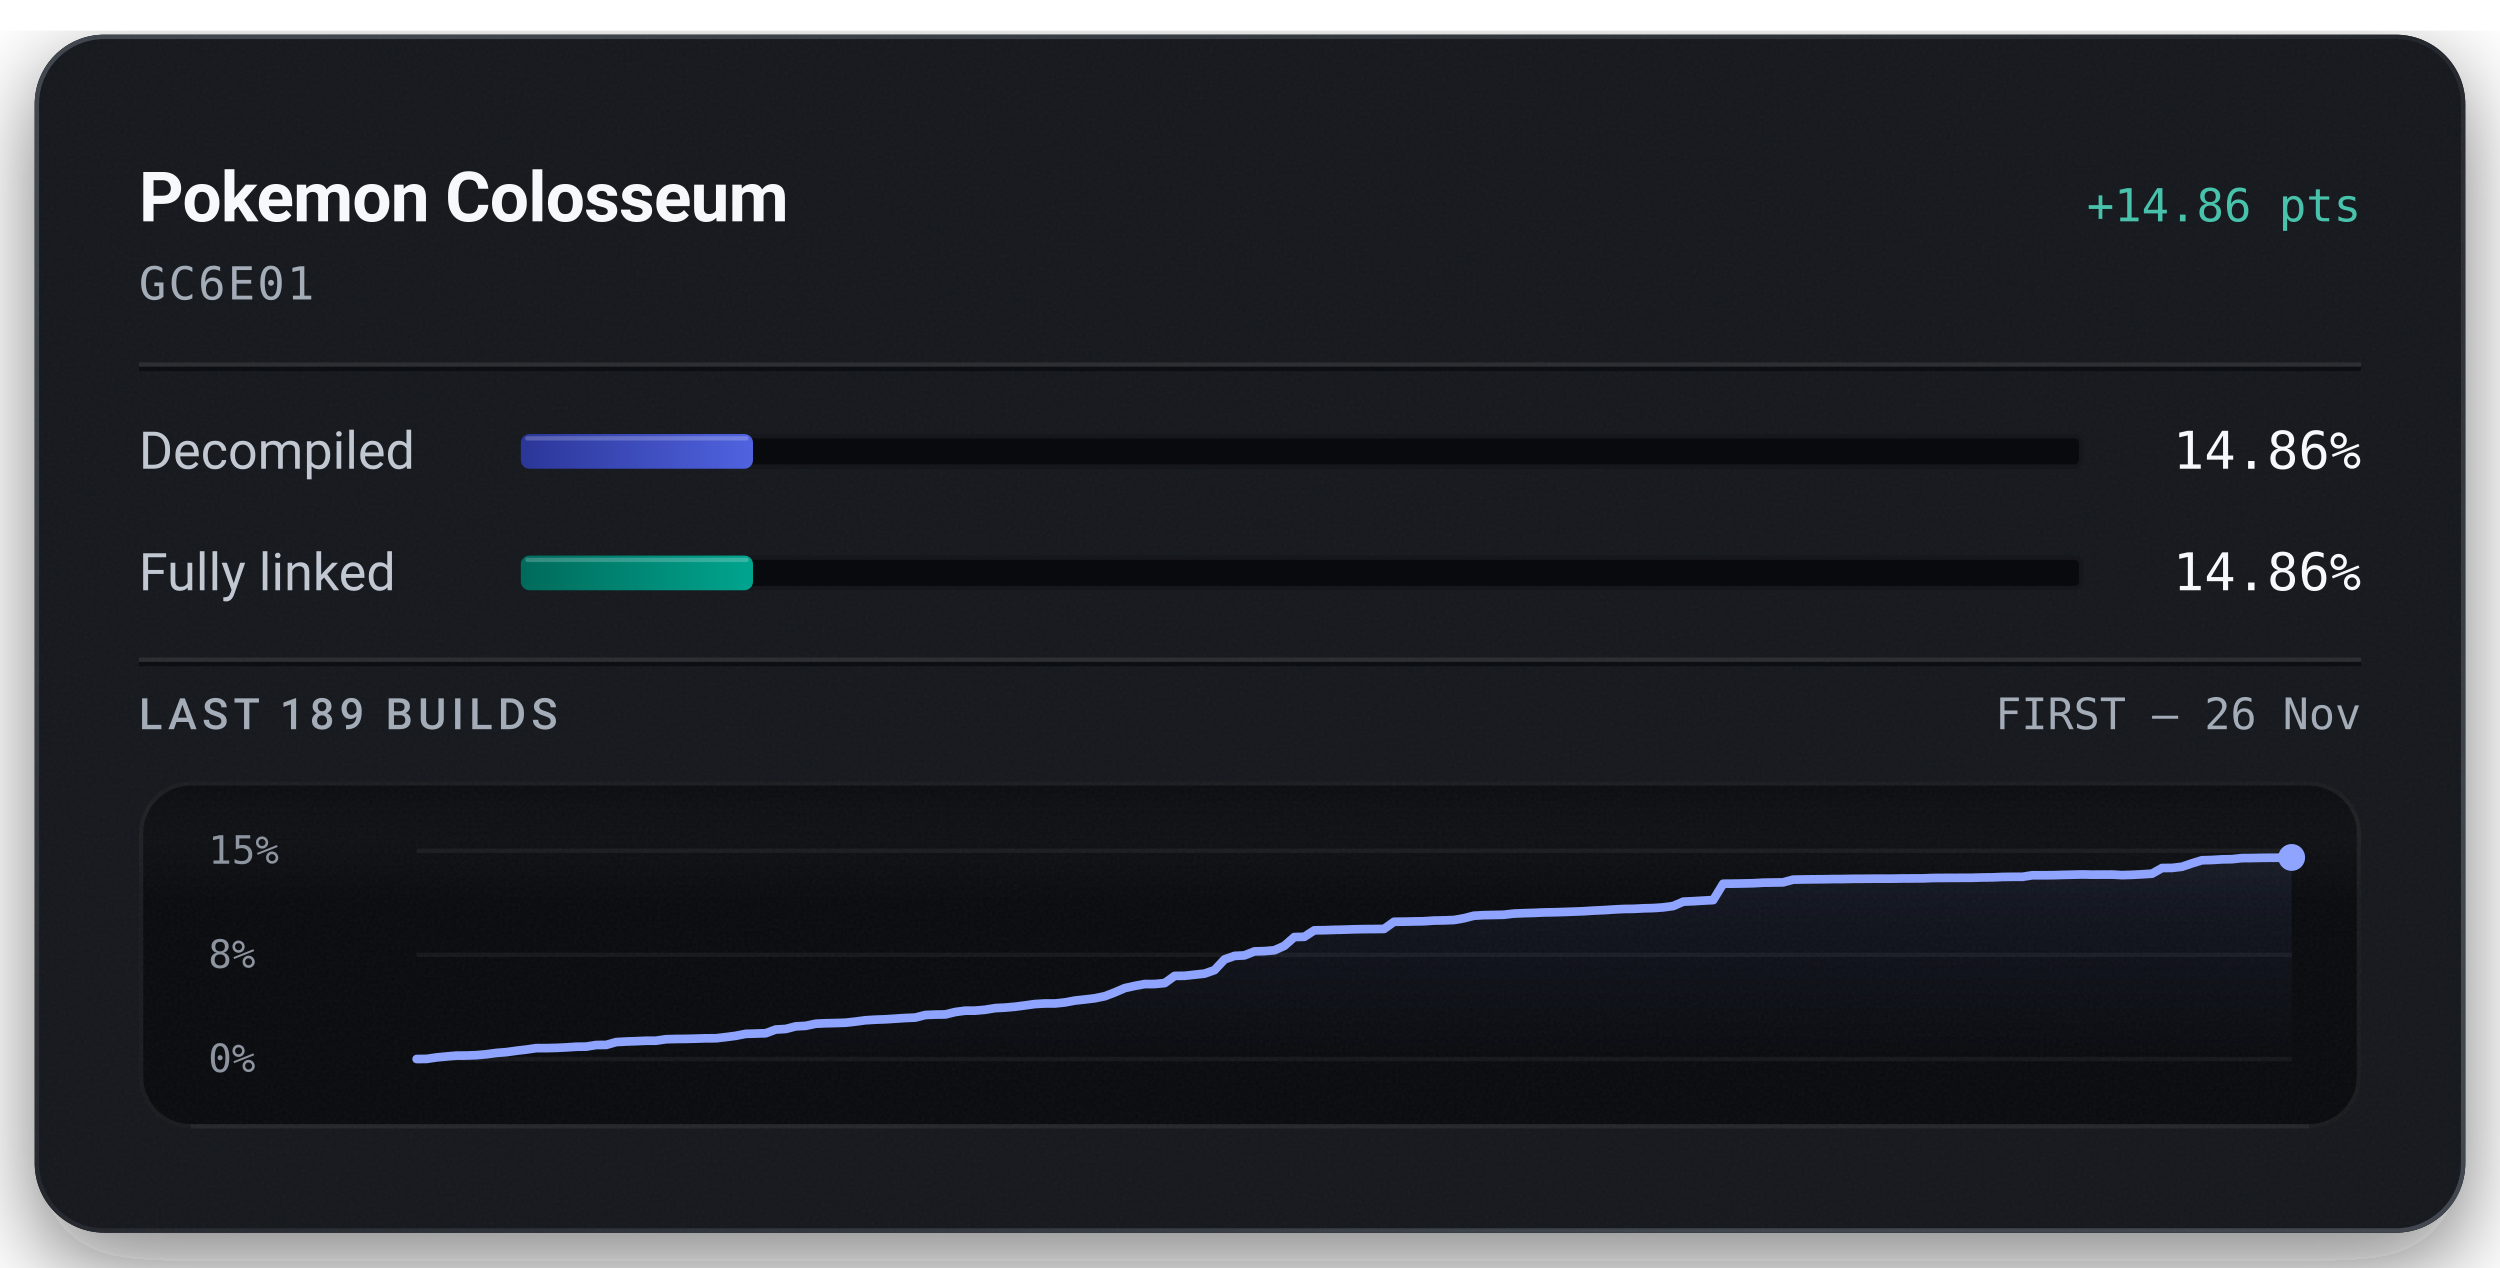
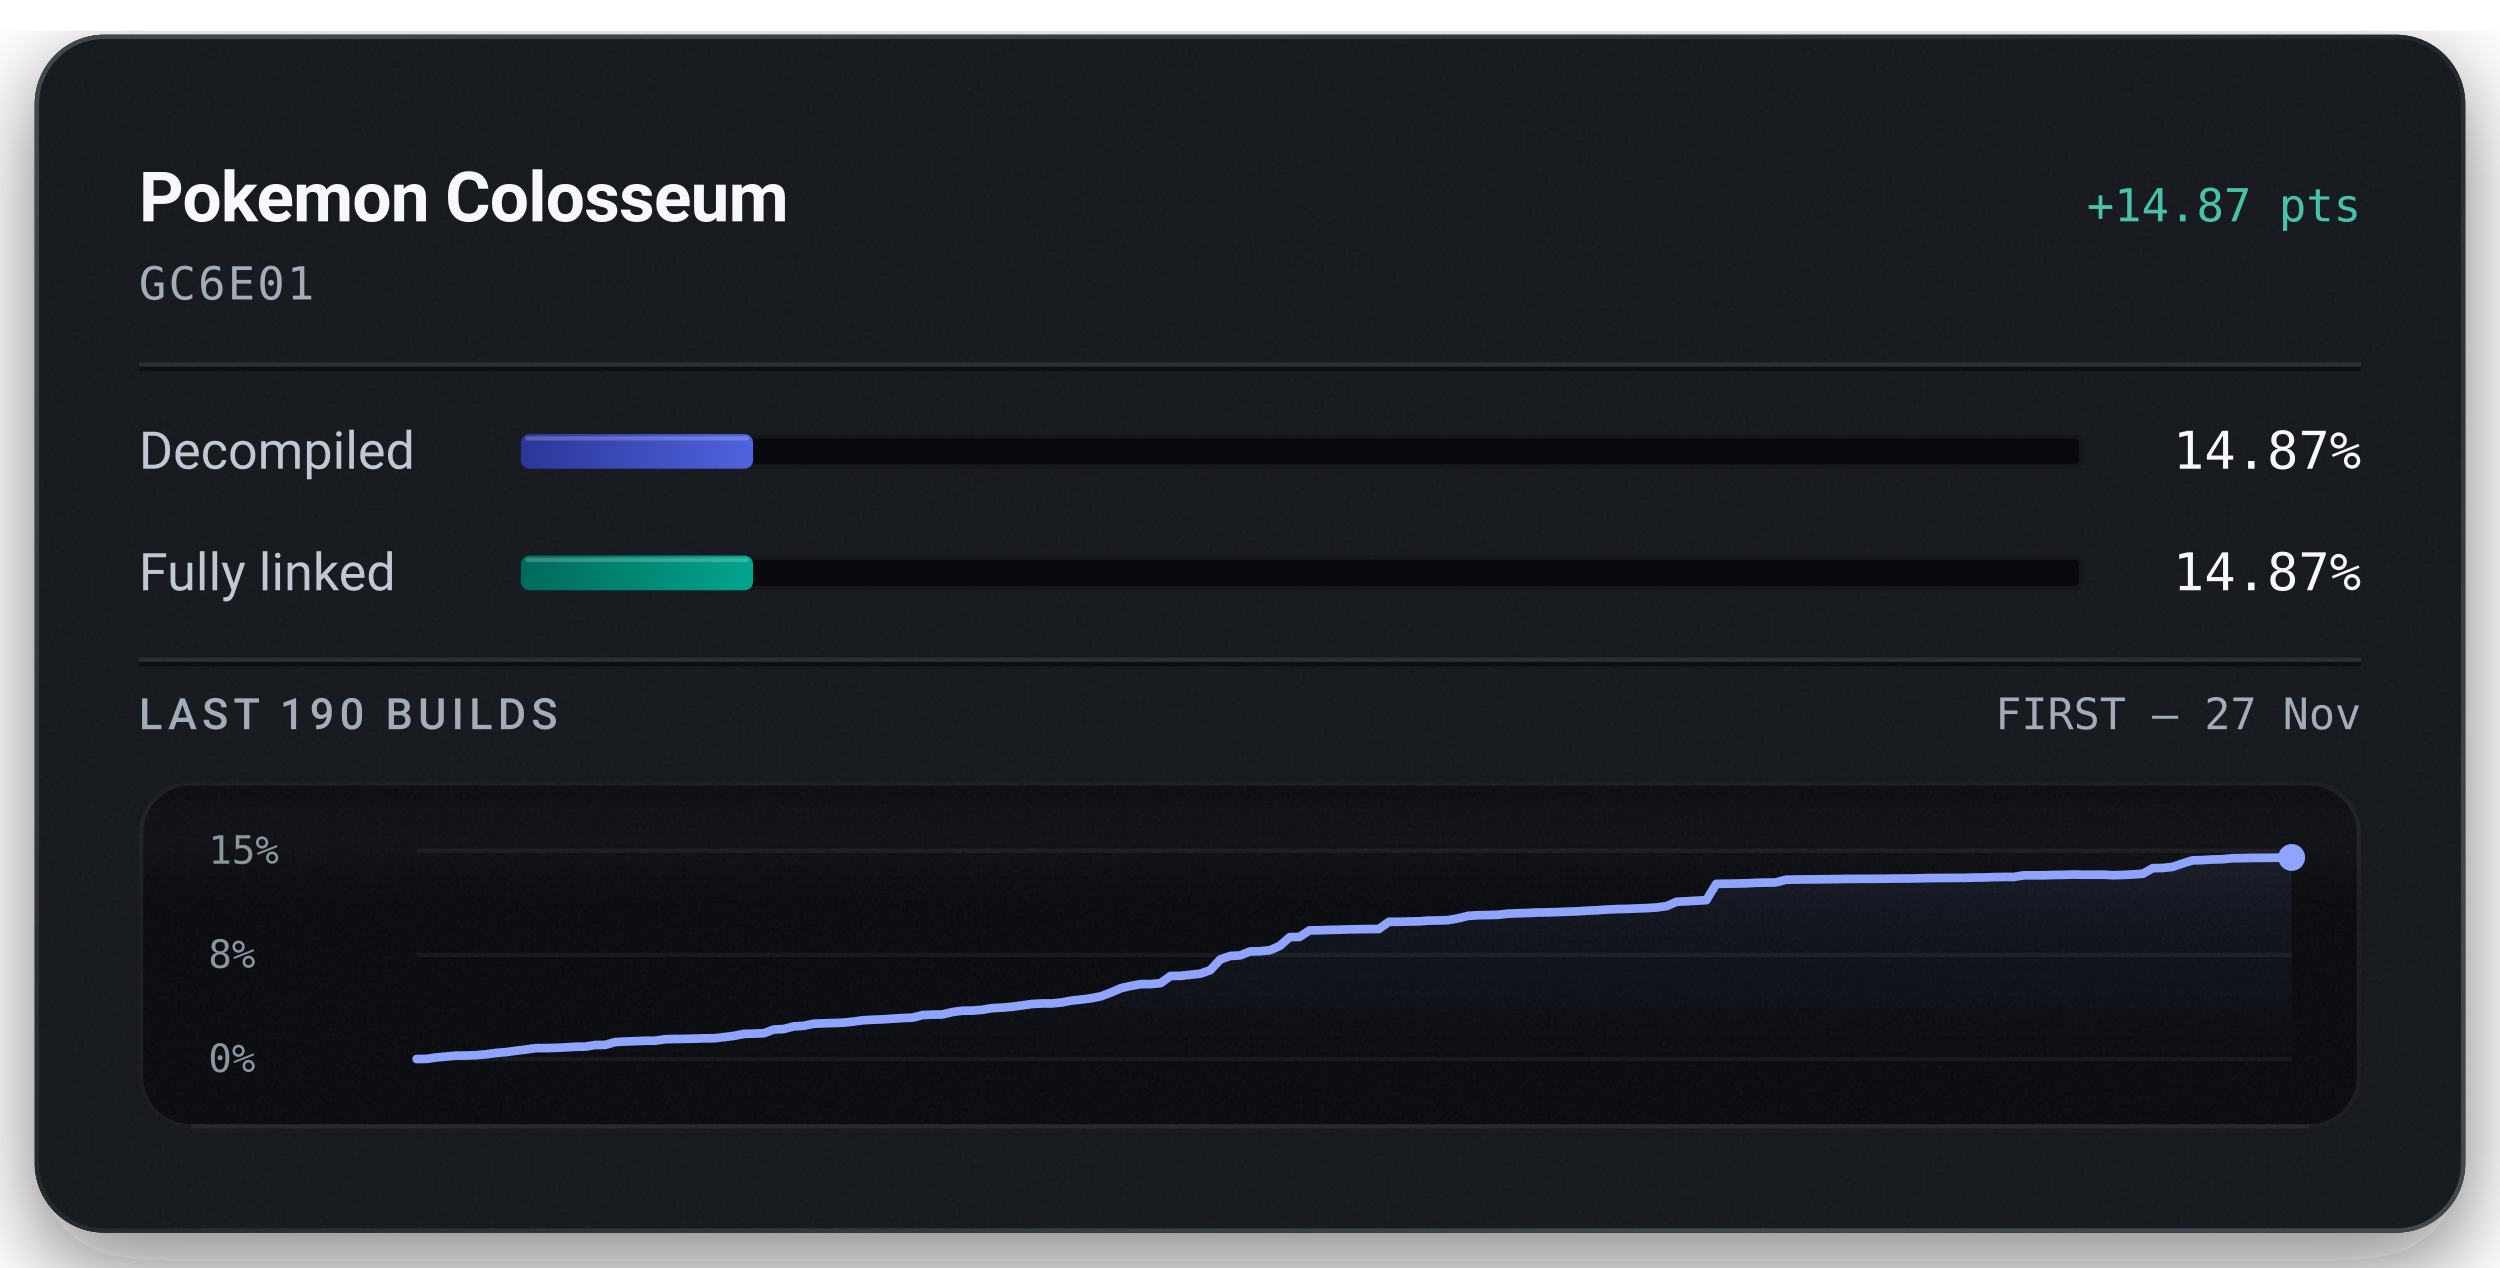
<svg xmlns="http://www.w3.org/2000/svg" width="576" height="292" viewBox="0 0 576 292" role="img" aria-labelledby="title description">
  <defs>
    <linearGradient id="badge-rim" x1="1" y1="1" x2="0" y2="0">
      <stop offset="0.15" stop-color="#6b747f" stop-opacity="0.5" />
      <stop offset="0.51" stop-color="#6b747f" stop-opacity="0.15" />
      <stop offset="0.93" stop-color="#6b747f" stop-opacity="0.5" />
    </linearGradient>
    <linearGradient id="badge-progress" x1="0" y1="0" x2="1" y2="0">
      <stop offset="0" stop-color="#2b3698" />
      <stop offset="1" stop-color="#5063e0" />
    </linearGradient>
    <linearGradient id="badge-linked" x1="0" y1="0" x2="1" y2="0">
      <stop offset="0" stop-color="#006a5b" />
      <stop offset="1" stop-color="#00a58e" />
    </linearGradient>
    <filter id="badge-grain" x="0" y="0" width="100%" height="100%">
      <feTurbulence type="fractalNoise" baseFrequency="1.4" numOctaves="2" stitchTiles="stitch" />
      <feColorMatrix type="saturate" values="0" />
    </filter>
    <filter id="badge-shadow" x="-15%" y="-15%" width="130%" height="150%">
      <feDropShadow dx="0" dy="7" stdDeviation="11" flood-color="#080a0e" flood-opacity="0.55" />
    </filter>
    <clipPath id="badge-card-clip">
      <rect x="8" y="8" width="560" height="276" rx="16" />
    </clipPath>
    <linearGradient id="badge-area" x1="0" y1="0" x2="0" y2="1">
      <stop offset="0" stop-color="#8ea4ff" stop-opacity="0.085" />
      <stop offset="1" stop-color="#8ea4ff" stop-opacity="0" />
    </linearGradient>
    <linearGradient id="badge-well-frost" x1="0" y1="0" x2="0" y2="1">
      <stop offset="0" stop-color="#f6f8fb" stop-opacity="0.045" />
      <stop offset="1" stop-color="#f6f8fb" stop-opacity="0" />
    </linearGradient>
    <linearGradient id="badge-well-shade" x1="0" y1="0" x2="0" y2="1">
      <stop offset="0" stop-color="#080a0e" stop-opacity="0.9" />
      <stop offset="1" stop-color="#080a0e" stop-opacity="0" />
    </linearGradient>
    <clipPath id="badge-well-clip">
      <rect x="32" y="180" width="512" height="80" rx="12" />
    </clipPath>
  </defs>
  <rect x="8" y="8" width="560" height="276" rx="16" fill="#14171c" filter="url(#badge-shadow)" />
  <g clip-path="url(#badge-card-clip)">
    <rect x="8" y="8" width="560" height="276" rx="16" fill="#14171c" />
    <rect x="8" y="8" width="560" height="276" filter="url(#badge-grain)" opacity="0.05" />
  </g>
  <rect x="8.5" y="8.5" width="559" height="275" rx="15.5" fill="none" stroke="url(#badge-rim)" stroke-width="1" />
  <text x="32" y="51" fill="#f6f8fb" font-family="system-ui, -apple-system, 'Segoe UI', Roboto, sans-serif" font-size="16" font-weight="600" text-anchor="start" letter-spacing="-0.2">Pokemon Colosseum</text>
-   <text x="544" y="51" fill="#49c2ab" font-family="ui-monospace, 'SF Mono', 'Cascadia Mono', Menlo, Consolas, monospace" font-size="10.5" font-weight="500" text-anchor="end">+14.86 pts</text>
+   <text x="544" y="51" fill="#49c2ab" font-family="ui-monospace, 'SF Mono', 'Cascadia Mono', Menlo, Consolas, monospace" font-size="10.5" font-weight="500" text-anchor="end">+14.87 pts</text>
  <text x="32" y="69" fill="#a3acb7" font-family="ui-monospace, 'SF Mono', 'Cascadia Mono', Menlo, Consolas, monospace" font-size="10.5" font-weight="400" text-anchor="start" letter-spacing="0.5">GC6E01</text>
  <line x1="32" y1="84" x2="544" y2="84" stroke="#f6f8fb" stroke-opacity="0.09" stroke-width="1" />
  <line x1="32" y1="85" x2="544" y2="85" stroke="#080a0e" stroke-opacity="0.7" stroke-width="1" />
  <text x="32" y="108" fill="#c1c8d2" font-family="system-ui, -apple-system, 'Segoe UI', Roboto, sans-serif" font-size="12" font-weight="400" text-anchor="start">Decompiled</text>
  <rect x="120" y="100" width="360" height="8" rx="2" fill="#080a0e" />
  <rect x="120.5" y="100.5" width="359" height="7" rx="1.5" fill="none" stroke="#f6f8fb" stroke-opacity="0.06" stroke-width="1" />
-   <rect x="120" y="100" width="53.49" height="8" rx="2" fill="url(#badge-progress)" />
-   <rect x="121" y="100.5" width="51.49" height="1" rx="0.5" fill="#f6f8fb" fill-opacity="0.22" />
-   <text x="544" y="108" fill="#f6f8fb" font-family="ui-monospace, 'SF Mono', 'Cascadia Mono', Menlo, Consolas, monospace" font-size="12" font-weight="500" text-anchor="end">14.86%</text>
+   <rect x="120" y="100" width="53.51" height="8" rx="2" fill="url(#badge-progress)" />
+   <rect x="121" y="100.5" width="51.51" height="1" rx="0.5" fill="#f6f8fb" fill-opacity="0.22" />
+   <text x="544" y="108" fill="#f6f8fb" font-family="ui-monospace, 'SF Mono', 'Cascadia Mono', Menlo, Consolas, monospace" font-size="12" font-weight="500" text-anchor="end">14.87%</text>
  <text x="32" y="136" fill="#c1c8d2" font-family="system-ui, -apple-system, 'Segoe UI', Roboto, sans-serif" font-size="12" font-weight="400" text-anchor="start">Fully linked</text>
  <rect x="120" y="128" width="360" height="8" rx="2" fill="#080a0e" />
  <rect x="120.5" y="128.5" width="359" height="7" rx="1.5" fill="none" stroke="#f6f8fb" stroke-opacity="0.06" stroke-width="1" />
-   <rect x="120" y="128" width="53.49" height="8" rx="2" fill="url(#badge-linked)" />
-   <rect x="121" y="128.5" width="51.49" height="1" rx="0.5" fill="#f6f8fb" fill-opacity="0.22" />
-   <text x="544" y="136" fill="#f6f8fb" font-family="ui-monospace, 'SF Mono', 'Cascadia Mono', Menlo, Consolas, monospace" font-size="12" font-weight="500" text-anchor="end">14.86%</text>
+   <rect x="120" y="128" width="53.51" height="8" rx="2" fill="url(#badge-linked)" />
+   <rect x="121" y="128.5" width="51.51" height="1" rx="0.5" fill="#f6f8fb" fill-opacity="0.22" />
+   <text x="544" y="136" fill="#f6f8fb" font-family="ui-monospace, 'SF Mono', 'Cascadia Mono', Menlo, Consolas, monospace" font-size="12" font-weight="500" text-anchor="end">14.87%</text>
  <line x1="32" y1="152" x2="544" y2="152" stroke="#f6f8fb" stroke-opacity="0.09" stroke-width="1" />
  <line x1="32" y1="153" x2="544" y2="153" stroke="#080a0e" stroke-opacity="0.7" stroke-width="1" />
-   <text x="32" y="168" fill="#a3acb7" font-family="system-ui, -apple-system, 'Segoe UI', Roboto, sans-serif" font-size="10" font-weight="500" text-anchor="start" letter-spacing="1.2">LAST 189 BUILDS</text>
-   <text x="544" y="168" fill="#a3acb7" font-family="ui-monospace, 'SF Mono', 'Cascadia Mono', Menlo, Consolas, monospace" font-size="10" font-weight="400" text-anchor="end">FIRST – 26 Nov</text>
+   <text x="32" y="168" fill="#a3acb7" font-family="system-ui, -apple-system, 'Segoe UI', Roboto, sans-serif" font-size="10" font-weight="500" text-anchor="start" letter-spacing="1.2">LAST 190 BUILDS</text>
+   <text x="544" y="168" fill="#a3acb7" font-family="ui-monospace, 'SF Mono', 'Cascadia Mono', Menlo, Consolas, monospace" font-size="10" font-weight="400" text-anchor="end">FIRST – 27 Nov</text>
  <g clip-path="url(#badge-well-clip)">
    <rect x="32" y="180" width="512" height="80" rx="12" fill="#080a0e" />
    <rect x="32" y="180" width="512" height="28" fill="url(#badge-well-frost)" />
    <rect x="32" y="180" width="512" height="14" fill="url(#badge-well-shade)" />
    <rect x="32" y="180" width="512" height="80" filter="url(#badge-grain)" opacity="0.05" />
  </g>
  <rect x="32.5" y="180.5" width="511" height="79" rx="11.5" fill="none" stroke="#f6f8fb" stroke-opacity="0.07" stroke-width="1" />
  <line x1="44" y1="259.5" x2="532" y2="259.5" stroke="#f6f8fb" stroke-opacity="0.05" stroke-width="1" />
  <text x="48" y="199" fill="#a3acb7" font-family="ui-monospace, 'SF Mono', 'Cascadia Mono', Menlo, Consolas, monospace" font-size="9" font-weight="400" text-anchor="start" fill-opacity="0.85">15%</text>
  <text x="48" y="223" fill="#a3acb7" font-family="ui-monospace, 'SF Mono', 'Cascadia Mono', Menlo, Consolas, monospace" font-size="9" font-weight="400" text-anchor="start" fill-opacity="0.85">8%</text>
  <text x="48" y="247" fill="#a3acb7" font-family="ui-monospace, 'SF Mono', 'Cascadia Mono', Menlo, Consolas, monospace" font-size="9" font-weight="400" text-anchor="start" fill-opacity="0.85">0%</text>
  <line x1="96" y1="196.00" x2="528" y2="196.00" stroke="#f6f8fb" stroke-opacity="0.055" stroke-width="1" />
  <line x1="96" y1="220.00" x2="528" y2="220.00" stroke="#f6f8fb" stroke-opacity="0.055" stroke-width="1" />
  <line x1="96" y1="244.00" x2="528" y2="244.00" stroke="#f6f8fb" stroke-opacity="0.055" stroke-width="1" />
-   <path d="M96.00,244.00 L98.30,243.97 L100.60,243.63 L102.89,243.41 L105.19,243.21 L107.49,243.20 L109.79,243.11 L112.09,242.90 L114.38,242.59 L116.68,242.41 L118.98,242.09 L121.28,241.82 L123.57,241.49 L125.87,241.49 L128.17,241.43 L130.47,241.32 L132.77,241.17 L135.06,241.14 L137.36,240.77 L139.66,240.75 L141.96,240.10 L144.26,239.97 L146.55,239.89 L148.85,239.79 L151.15,239.78 L153.45,239.44 L155.74,239.38 L158.04,239.36 L160.34,239.30 L162.64,239.23 L164.94,239.22 L167.23,238.95 L169.53,238.65 L171.83,238.20 L174.13,238.13 L176.43,238.06 L178.72,237.20 L181.02,237.08 L183.32,236.48 L185.62,236.36 L187.91,235.87 L190.21,235.76 L192.51,235.71 L194.81,235.63 L197.11,235.38 L199.40,235.07 L201.70,234.93 L204.00,234.85 L206.30,234.70 L208.60,234.55 L210.89,234.45 L213.19,233.86 L215.49,233.76 L217.79,233.73 L220.09,233.17 L222.38,232.86 L224.68,232.85 L226.98,232.65 L229.28,232.27 L231.57,232.15 L233.87,231.95 L236.17,231.65 L238.47,231.33 L240.77,231.20 L243.06,231.20 L245.36,230.96 L247.66,230.53 L249.96,230.28 L252.26,230.00 L254.55,229.53 L256.85,228.65 L259.15,227.66 L261.45,227.15 L263.74,226.73 L266.04,226.72 L268.34,226.50 L270.64,224.85 L272.94,224.82 L275.23,224.57 L277.53,224.32 L279.83,223.51 L282.13,221.05 L284.43,220.24 L286.72,220.12 L289.02,219.20 L291.32,219.14 L293.62,218.94 L295.91,217.92 L298.21,215.90 L300.51,215.84 L302.81,214.35 L305.11,214.32 L307.40,214.24 L309.70,214.19 L312.00,214.11 L314.30,214.07 L316.60,214.05 L318.89,214.02 L321.19,212.37 L323.49,212.35 L325.79,212.30 L328.09,212.26 L330.38,212.10 L332.68,212.06 L334.98,211.97 L337.28,211.57 L339.57,210.99 L341.87,210.85 L344.17,210.81 L346.47,210.76 L348.77,210.49 L351.06,210.40 L353.36,210.33 L355.66,210.23 L357.96,210.19 L360.26,210.12 L362.55,210.04 L364.85,209.95 L367.15,209.80 L369.45,209.70 L371.74,209.55 L374.04,209.43 L376.34,209.40 L378.64,209.28 L380.94,209.22 L383.23,209.06 L385.53,208.75 L387.83,207.74 L390.13,207.64 L392.43,207.50 L394.72,207.38 L397.02,203.61 L399.32,203.59 L401.62,203.55 L403.91,203.50 L406.21,203.37 L408.51,203.33 L410.81,203.30 L413.11,202.67 L415.40,202.63 L417.70,202.60 L420.00,202.58 L422.30,202.54 L424.60,202.53 L426.89,202.48 L429.19,202.47 L431.49,202.45 L433.79,202.45 L436.09,202.44 L438.38,202.40 L440.68,202.39 L442.98,202.38 L445.28,202.29 L447.57,202.27 L449.87,202.26 L452.17,202.25 L454.47,202.24 L456.77,202.17 L459.06,202.15 L461.36,202.05 L463.66,202.02 L465.96,202.02 L468.26,201.66 L470.55,201.66 L472.85,201.65 L475.15,201.58 L477.45,201.53 L479.74,201.47 L482.04,201.52 L484.34,201.51 L486.64,201.50 L488.94,201.63 L491.23,201.56 L493.53,201.44 L495.83,201.29 L498.13,199.99 L500.43,199.97 L502.72,199.70 L505.02,198.92 L507.32,198.21 L509.62,198.14 L511.91,198.00 L514.21,197.96 L516.51,197.71 L518.81,197.69 L521.11,197.64 L523.40,197.62 L525.70,197.61 L528.00,197.56 L528.00,244.00 L96.00,244.00 Z" fill="url(#badge-area)" />
-   <path d="M96.00,244.00 L98.30,243.97 L100.60,243.63 L102.89,243.41 L105.19,243.21 L107.49,243.20 L109.79,243.11 L112.09,242.90 L114.38,242.59 L116.68,242.41 L118.98,242.09 L121.28,241.82 L123.57,241.49 L125.87,241.49 L128.17,241.43 L130.47,241.32 L132.77,241.17 L135.06,241.14 L137.36,240.77 L139.66,240.75 L141.96,240.10 L144.26,239.97 L146.55,239.89 L148.85,239.79 L151.15,239.78 L153.45,239.44 L155.74,239.38 L158.04,239.36 L160.34,239.30 L162.64,239.23 L164.94,239.22 L167.23,238.95 L169.53,238.65 L171.83,238.20 L174.13,238.13 L176.43,238.06 L178.72,237.20 L181.02,237.08 L183.32,236.48 L185.62,236.36 L187.91,235.87 L190.21,235.76 L192.51,235.71 L194.81,235.63 L197.11,235.38 L199.40,235.07 L201.70,234.93 L204.00,234.85 L206.30,234.70 L208.60,234.55 L210.89,234.45 L213.19,233.86 L215.49,233.76 L217.79,233.73 L220.09,233.17 L222.38,232.86 L224.68,232.85 L226.98,232.65 L229.28,232.27 L231.57,232.15 L233.87,231.95 L236.17,231.65 L238.47,231.33 L240.77,231.20 L243.06,231.20 L245.36,230.96 L247.66,230.53 L249.96,230.28 L252.26,230.00 L254.55,229.53 L256.85,228.65 L259.15,227.66 L261.45,227.15 L263.74,226.73 L266.04,226.72 L268.34,226.50 L270.64,224.85 L272.94,224.82 L275.23,224.57 L277.53,224.32 L279.83,223.51 L282.13,221.05 L284.43,220.24 L286.72,220.12 L289.02,219.20 L291.32,219.14 L293.62,218.94 L295.91,217.92 L298.21,215.90 L300.51,215.84 L302.81,214.35 L305.11,214.32 L307.40,214.24 L309.70,214.19 L312.00,214.11 L314.30,214.07 L316.60,214.05 L318.89,214.02 L321.19,212.37 L323.49,212.35 L325.79,212.30 L328.09,212.26 L330.38,212.10 L332.68,212.06 L334.98,211.97 L337.28,211.57 L339.57,210.99 L341.87,210.85 L344.17,210.81 L346.47,210.76 L348.77,210.49 L351.06,210.40 L353.36,210.33 L355.66,210.23 L357.96,210.19 L360.26,210.12 L362.55,210.04 L364.85,209.95 L367.15,209.80 L369.45,209.70 L371.74,209.55 L374.04,209.43 L376.34,209.40 L378.64,209.28 L380.94,209.22 L383.23,209.06 L385.53,208.75 L387.83,207.74 L390.13,207.64 L392.43,207.50 L394.72,207.38 L397.02,203.61 L399.32,203.59 L401.62,203.55 L403.91,203.50 L406.21,203.37 L408.51,203.33 L410.81,203.30 L413.11,202.67 L415.40,202.63 L417.70,202.60 L420.00,202.58 L422.30,202.54 L424.60,202.53 L426.89,202.48 L429.19,202.47 L431.49,202.45 L433.79,202.45 L436.09,202.44 L438.38,202.40 L440.68,202.39 L442.98,202.38 L445.28,202.29 L447.57,202.27 L449.87,202.26 L452.17,202.25 L454.47,202.24 L456.77,202.17 L459.06,202.15 L461.36,202.05 L463.66,202.02 L465.96,202.02 L468.26,201.66 L470.55,201.66 L472.85,201.65 L475.15,201.58 L477.45,201.53 L479.74,201.47 L482.04,201.52 L484.34,201.51 L486.64,201.50 L488.94,201.63 L491.23,201.56 L493.53,201.44 L495.83,201.29 L498.13,199.99 L500.43,199.97 L502.72,199.70 L505.02,198.92 L507.32,198.21 L509.62,198.14 L511.91,198.00 L514.21,197.96 L516.51,197.71 L518.81,197.69 L521.11,197.64 L523.40,197.62 L525.70,197.61 L528.00,197.56" fill="none" stroke="#49c2ab" stroke-width="1.5" stroke-linejoin="round" stroke-linecap="round" />
-   <path d="M96.00,244.00 L98.30,243.97 L100.60,243.63 L102.89,243.41 L105.19,243.21 L107.49,243.20 L109.79,243.11 L112.09,242.90 L114.38,242.59 L116.68,242.41 L118.98,242.09 L121.28,241.82 L123.57,241.49 L125.87,241.49 L128.17,241.43 L130.47,241.32 L132.77,241.17 L135.06,241.14 L137.36,240.77 L139.66,240.75 L141.96,240.10 L144.26,239.97 L146.55,239.89 L148.85,239.79 L151.15,239.78 L153.45,239.44 L155.74,239.38 L158.04,239.36 L160.34,239.30 L162.64,239.23 L164.94,239.22 L167.23,238.95 L169.53,238.65 L171.83,238.20 L174.13,238.13 L176.43,238.06 L178.72,237.20 L181.02,237.08 L183.32,236.48 L185.62,236.36 L187.91,235.87 L190.21,235.76 L192.51,235.71 L194.81,235.63 L197.11,235.38 L199.40,235.07 L201.70,234.93 L204.00,234.85 L206.30,234.70 L208.60,234.55 L210.89,234.45 L213.19,233.86 L215.49,233.76 L217.79,233.73 L220.09,233.17 L222.38,232.86 L224.68,232.85 L226.98,232.65 L229.28,232.27 L231.57,232.15 L233.87,231.95 L236.17,231.65 L238.47,231.33 L240.77,231.20 L243.06,231.20 L245.36,230.96 L247.66,230.53 L249.96,230.28 L252.26,230.00 L254.55,229.53 L256.85,228.65 L259.15,227.66 L261.45,227.15 L263.74,226.73 L266.04,226.72 L268.34,226.50 L270.64,224.85 L272.94,224.82 L275.23,224.57 L277.53,224.32 L279.83,223.51 L282.13,221.05 L284.43,220.24 L286.72,220.12 L289.02,219.20 L291.32,219.14 L293.62,218.94 L295.91,217.92 L298.21,215.90 L300.51,215.84 L302.81,214.35 L305.11,214.32 L307.40,214.24 L309.70,214.19 L312.00,214.11 L314.30,214.07 L316.60,214.05 L318.89,214.02 L321.19,212.37 L323.49,212.35 L325.79,212.30 L328.09,212.26 L330.38,212.10 L332.68,212.06 L334.98,211.97 L337.28,211.57 L339.57,210.99 L341.87,210.85 L344.17,210.81 L346.47,210.76 L348.77,210.49 L351.06,210.40 L353.36,210.33 L355.66,210.23 L357.96,210.19 L360.26,210.12 L362.55,210.04 L364.85,209.95 L367.15,209.80 L369.45,209.70 L371.74,209.55 L374.04,209.43 L376.34,209.40 L378.64,209.28 L380.94,209.22 L383.23,209.06 L385.53,208.75 L387.83,207.74 L390.13,207.64 L392.43,207.50 L394.72,207.38 L397.02,203.61 L399.32,203.59 L401.62,203.55 L403.91,203.50 L406.21,203.37 L408.51,203.33 L410.81,203.30 L413.11,202.67 L415.40,202.63 L417.70,202.60 L420.00,202.58 L422.30,202.54 L424.60,202.53 L426.89,202.48 L429.19,202.47 L431.49,202.45 L433.79,202.45 L436.09,202.44 L438.38,202.40 L440.68,202.39 L442.98,202.38 L445.28,202.29 L447.57,202.27 L449.87,202.26 L452.17,202.25 L454.47,202.24 L456.77,202.17 L459.06,202.15 L461.36,202.05 L463.66,202.02 L465.96,202.02 L468.26,201.66 L470.55,201.66 L472.85,201.65 L475.15,201.58 L477.45,201.53 L479.74,201.47 L482.04,201.52 L484.34,201.51 L486.64,201.50 L488.94,201.63 L491.23,201.56 L493.53,201.44 L495.83,201.29 L498.13,199.99 L500.43,199.97 L502.72,199.70 L505.02,198.92 L507.32,198.21 L509.62,198.14 L511.91,198.00 L514.21,197.96 L516.51,197.71 L518.81,197.69 L521.11,197.64 L523.40,197.62 L525.70,197.61 L528.00,197.56" fill="none" stroke="#8ea4ff" stroke-width="2" stroke-linejoin="round" stroke-linecap="round" />
+   <path d="M96.00,244.00 L98.29,243.97 L100.57,243.63 L102.86,243.42 L105.14,243.21 L107.43,243.20 L109.71,243.11 L112.00,242.91 L114.29,242.59 L116.57,242.41 L118.86,242.09 L121.14,241.82 L123.43,241.49 L125.71,241.49 L128.00,241.43 L130.29,241.32 L132.57,241.17 L134.86,241.14 L137.14,240.77 L139.43,240.75 L141.71,240.10 L144.00,239.97 L146.29,239.89 L148.57,239.79 L150.86,239.79 L153.14,239.45 L155.43,239.38 L157.71,239.36 L160.00,239.30 L162.29,239.23 L164.57,239.22 L166.86,238.95 L169.14,238.66 L171.43,238.20 L173.71,238.14 L176.00,238.06 L178.29,237.20 L180.57,237.09 L182.86,236.49 L185.14,236.36 L187.43,235.87 L189.71,235.77 L192.00,235.71 L194.29,235.63 L196.57,235.38 L198.86,235.07 L201.14,234.94 L203.43,234.86 L205.71,234.70 L208.00,234.56 L210.29,234.46 L212.57,233.87 L214.86,233.77 L217.14,233.73 L219.43,233.18 L221.71,232.87 L224.00,232.85 L226.29,232.66 L228.57,232.28 L230.86,232.16 L233.14,231.96 L235.43,231.66 L237.71,231.33 L240.00,231.20 L242.29,231.20 L244.57,230.97 L246.86,230.53 L249.14,230.29 L251.43,230.00 L253.71,229.53 L256.00,228.66 L258.29,227.67 L260.57,227.15 L262.86,226.74 L265.14,226.73 L267.43,226.51 L269.71,224.86 L272.00,224.83 L274.29,224.58 L276.57,224.33 L278.86,223.52 L281.14,221.06 L283.43,220.26 L285.71,220.13 L288.00,219.21 L290.29,219.16 L292.57,218.95 L294.86,217.93 L297.14,215.92 L299.43,215.86 L301.71,214.36 L304.00,214.33 L306.29,214.25 L308.57,214.20 L310.86,214.13 L313.14,214.09 L315.43,214.06 L317.71,214.03 L320.00,212.39 L322.29,212.37 L324.57,212.32 L326.86,212.28 L329.14,212.11 L331.43,212.08 L333.71,211.99 L336.00,211.58 L338.29,211.01 L340.57,210.87 L342.86,210.83 L345.14,210.77 L347.43,210.51 L349.71,210.42 L352.00,210.35 L354.29,210.24 L356.57,210.21 L358.86,210.14 L361.14,210.05 L363.43,209.97 L365.71,209.82 L368.00,209.72 L370.29,209.56 L372.57,209.45 L374.86,209.41 L377.14,209.30 L379.43,209.23 L381.71,209.08 L384.00,208.77 L386.29,207.76 L388.57,207.66 L390.86,207.52 L393.14,207.40 L395.43,203.64 L397.71,203.61 L400.00,203.57 L402.29,203.52 L404.57,203.39 L406.86,203.35 L409.14,203.32 L411.43,202.69 L413.71,202.65 L416.00,202.62 L418.29,202.61 L420.57,202.57 L422.86,202.55 L425.14,202.50 L427.43,202.49 L429.71,202.47 L432.00,202.47 L434.29,202.46 L436.57,202.42 L438.86,202.41 L441.14,202.40 L443.43,202.32 L445.71,202.29 L448.00,202.28 L450.29,202.27 L452.57,202.26 L454.86,202.19 L457.14,202.17 L459.43,202.08 L461.71,202.05 L464.00,202.04 L466.29,201.68 L468.57,201.68 L470.86,201.67 L473.14,201.60 L475.43,201.56 L477.71,201.49 L480.00,201.54 L482.29,201.53 L484.57,201.52 L486.86,201.65 L489.14,201.58 L491.43,201.47 L493.71,201.31 L496.00,200.02 L498.29,199.99 L500.57,199.73 L502.86,198.95 L505.14,198.23 L507.43,198.17 L509.71,198.02 L512.00,197.98 L514.29,197.74 L516.57,197.71 L518.86,197.66 L521.14,197.64 L523.43,197.63 L525.71,197.59 L528.00,197.56 L528.00,244.00 L96.00,244.00 Z" fill="url(#badge-area)" />
+   <path d="M96.00,244.00 L98.29,243.97 L100.57,243.63 L102.86,243.42 L105.14,243.21 L107.43,243.20 L109.71,243.11 L112.00,242.91 L114.29,242.59 L116.57,242.41 L118.86,242.09 L121.14,241.82 L123.43,241.49 L125.71,241.49 L128.00,241.43 L130.29,241.32 L132.57,241.17 L134.86,241.14 L137.14,240.77 L139.43,240.75 L141.71,240.10 L144.00,239.97 L146.29,239.89 L148.57,239.79 L150.86,239.79 L153.14,239.45 L155.43,239.38 L157.71,239.36 L160.00,239.30 L162.29,239.23 L164.57,239.22 L166.86,238.95 L169.14,238.66 L171.43,238.20 L173.71,238.14 L176.00,238.06 L178.29,237.20 L180.57,237.09 L182.86,236.49 L185.14,236.36 L187.43,235.87 L189.71,235.77 L192.00,235.71 L194.29,235.63 L196.57,235.38 L198.86,235.07 L201.14,234.94 L203.43,234.86 L205.71,234.70 L208.00,234.56 L210.29,234.46 L212.57,233.87 L214.86,233.77 L217.14,233.73 L219.43,233.18 L221.71,232.87 L224.00,232.85 L226.29,232.66 L228.57,232.28 L230.86,232.16 L233.14,231.96 L235.43,231.66 L237.71,231.33 L240.00,231.20 L242.29,231.20 L244.57,230.97 L246.86,230.53 L249.14,230.29 L251.43,230.00 L253.71,229.53 L256.00,228.66 L258.29,227.67 L260.57,227.15 L262.86,226.74 L265.14,226.73 L267.43,226.51 L269.71,224.86 L272.00,224.83 L274.29,224.58 L276.57,224.33 L278.86,223.52 L281.14,221.06 L283.43,220.26 L285.71,220.13 L288.00,219.21 L290.29,219.16 L292.57,218.95 L294.86,217.93 L297.14,215.92 L299.43,215.86 L301.71,214.36 L304.00,214.33 L306.29,214.25 L308.57,214.20 L310.86,214.13 L313.14,214.09 L315.43,214.06 L317.71,214.03 L320.00,212.39 L322.29,212.37 L324.57,212.32 L326.86,212.28 L329.14,212.11 L331.43,212.08 L333.71,211.99 L336.00,211.58 L338.29,211.01 L340.57,210.87 L342.86,210.83 L345.14,210.77 L347.43,210.51 L349.71,210.42 L352.00,210.35 L354.29,210.24 L356.57,210.21 L358.86,210.14 L361.14,210.05 L363.43,209.97 L365.71,209.82 L368.00,209.72 L370.29,209.56 L372.57,209.45 L374.86,209.41 L377.14,209.30 L379.43,209.23 L381.71,209.08 L384.00,208.77 L386.29,207.76 L388.57,207.66 L390.86,207.52 L393.14,207.40 L395.43,203.64 L397.71,203.61 L400.00,203.57 L402.29,203.52 L404.57,203.39 L406.86,203.35 L409.14,203.32 L411.43,202.69 L413.71,202.65 L416.00,202.62 L418.29,202.61 L420.57,202.57 L422.86,202.55 L425.14,202.50 L427.43,202.49 L429.71,202.47 L432.00,202.47 L434.29,202.46 L436.57,202.42 L438.86,202.41 L441.14,202.40 L443.43,202.32 L445.71,202.29 L448.00,202.28 L450.29,202.27 L452.57,202.26 L454.86,202.19 L457.14,202.17 L459.43,202.08 L461.71,202.05 L464.00,202.04 L466.29,201.68 L468.57,201.68 L470.86,201.67 L473.14,201.60 L475.43,201.56 L477.71,201.49 L480.00,201.54 L482.29,201.53 L484.57,201.52 L486.86,201.65 L489.14,201.58 L491.43,201.47 L493.71,201.31 L496.00,200.02 L498.29,199.99 L500.57,199.73 L502.86,198.95 L505.14,198.23 L507.43,198.17 L509.71,198.02 L512.00,197.98 L514.29,197.74 L516.57,197.71 L518.86,197.66 L521.14,197.64 L523.43,197.63 L525.71,197.59 L528.00,197.56" fill="none" stroke="#49c2ab" stroke-width="1.5" stroke-linejoin="round" stroke-linecap="round" />
+   <path d="M96.00,244.00 L98.29,243.97 L100.57,243.63 L102.86,243.42 L105.14,243.21 L107.43,243.20 L109.71,243.11 L112.00,242.91 L114.29,242.59 L116.57,242.41 L118.86,242.09 L121.14,241.82 L123.43,241.49 L125.71,241.49 L128.00,241.43 L130.29,241.32 L132.57,241.17 L134.86,241.14 L137.14,240.77 L139.43,240.75 L141.71,240.10 L144.00,239.97 L146.29,239.89 L148.57,239.79 L150.86,239.79 L153.14,239.45 L155.43,239.38 L157.71,239.36 L160.00,239.30 L162.29,239.23 L164.57,239.22 L166.86,238.95 L169.14,238.66 L171.43,238.20 L173.71,238.14 L176.00,238.06 L178.29,237.20 L180.57,237.09 L182.86,236.49 L185.14,236.36 L187.43,235.87 L189.71,235.77 L192.00,235.71 L194.29,235.63 L196.57,235.38 L198.86,235.07 L201.14,234.94 L203.43,234.86 L205.71,234.70 L208.00,234.56 L210.29,234.46 L212.57,233.87 L214.86,233.77 L217.14,233.73 L219.43,233.18 L221.71,232.87 L224.00,232.85 L226.29,232.66 L228.57,232.28 L230.86,232.16 L233.14,231.96 L235.43,231.66 L237.71,231.33 L240.00,231.20 L242.29,231.20 L244.57,230.97 L246.86,230.53 L249.14,230.29 L251.43,230.00 L253.71,229.53 L256.00,228.66 L258.29,227.67 L260.57,227.15 L262.86,226.74 L265.14,226.73 L267.43,226.51 L269.71,224.86 L272.00,224.83 L274.29,224.58 L276.57,224.33 L278.86,223.52 L281.14,221.06 L283.43,220.26 L285.71,220.13 L288.00,219.21 L290.29,219.16 L292.57,218.95 L294.86,217.93 L297.14,215.92 L299.43,215.86 L301.71,214.36 L304.00,214.33 L306.29,214.25 L308.57,214.20 L310.86,214.13 L313.14,214.09 L315.43,214.06 L317.71,214.03 L320.00,212.39 L322.29,212.37 L324.57,212.32 L326.86,212.28 L329.14,212.11 L331.43,212.08 L333.71,211.99 L336.00,211.58 L338.29,211.01 L340.57,210.87 L342.86,210.83 L345.14,210.77 L347.43,210.51 L349.71,210.42 L352.00,210.35 L354.29,210.24 L356.57,210.21 L358.86,210.14 L361.14,210.05 L363.43,209.97 L365.71,209.82 L368.00,209.72 L370.29,209.56 L372.57,209.45 L374.86,209.41 L377.14,209.30 L379.43,209.23 L381.71,209.08 L384.00,208.77 L386.29,207.76 L388.57,207.66 L390.86,207.52 L393.14,207.40 L395.43,203.64 L397.71,203.61 L400.00,203.57 L402.29,203.52 L404.57,203.39 L406.86,203.35 L409.14,203.32 L411.43,202.69 L413.71,202.65 L416.00,202.62 L418.29,202.61 L420.57,202.57 L422.86,202.55 L425.14,202.50 L427.43,202.49 L429.71,202.47 L432.00,202.47 L434.29,202.46 L436.57,202.42 L438.86,202.41 L441.14,202.40 L443.43,202.32 L445.71,202.29 L448.00,202.28 L450.29,202.27 L452.57,202.26 L454.86,202.19 L457.14,202.17 L459.43,202.08 L461.71,202.05 L464.00,202.04 L466.29,201.68 L468.57,201.68 L470.86,201.67 L473.14,201.60 L475.43,201.56 L477.71,201.49 L480.00,201.54 L482.29,201.53 L484.57,201.52 L486.86,201.65 L489.14,201.58 L491.43,201.47 L493.71,201.31 L496.00,200.02 L498.29,199.99 L500.57,199.73 L502.86,198.95 L505.14,198.23 L507.43,198.17 L509.71,198.02 L512.00,197.98 L514.29,197.74 L516.57,197.71 L518.86,197.66 L521.14,197.64 L523.43,197.63 L525.71,197.59 L528.00,197.56" fill="none" stroke="#8ea4ff" stroke-width="2" stroke-linejoin="round" stroke-linecap="round" />
  <circle cx="528.00" cy="197.56" r="2.6" fill="#49c2ab" />
  <circle cx="528.00" cy="197.56" r="3.1" fill="#8ea4ff" />
</svg>
